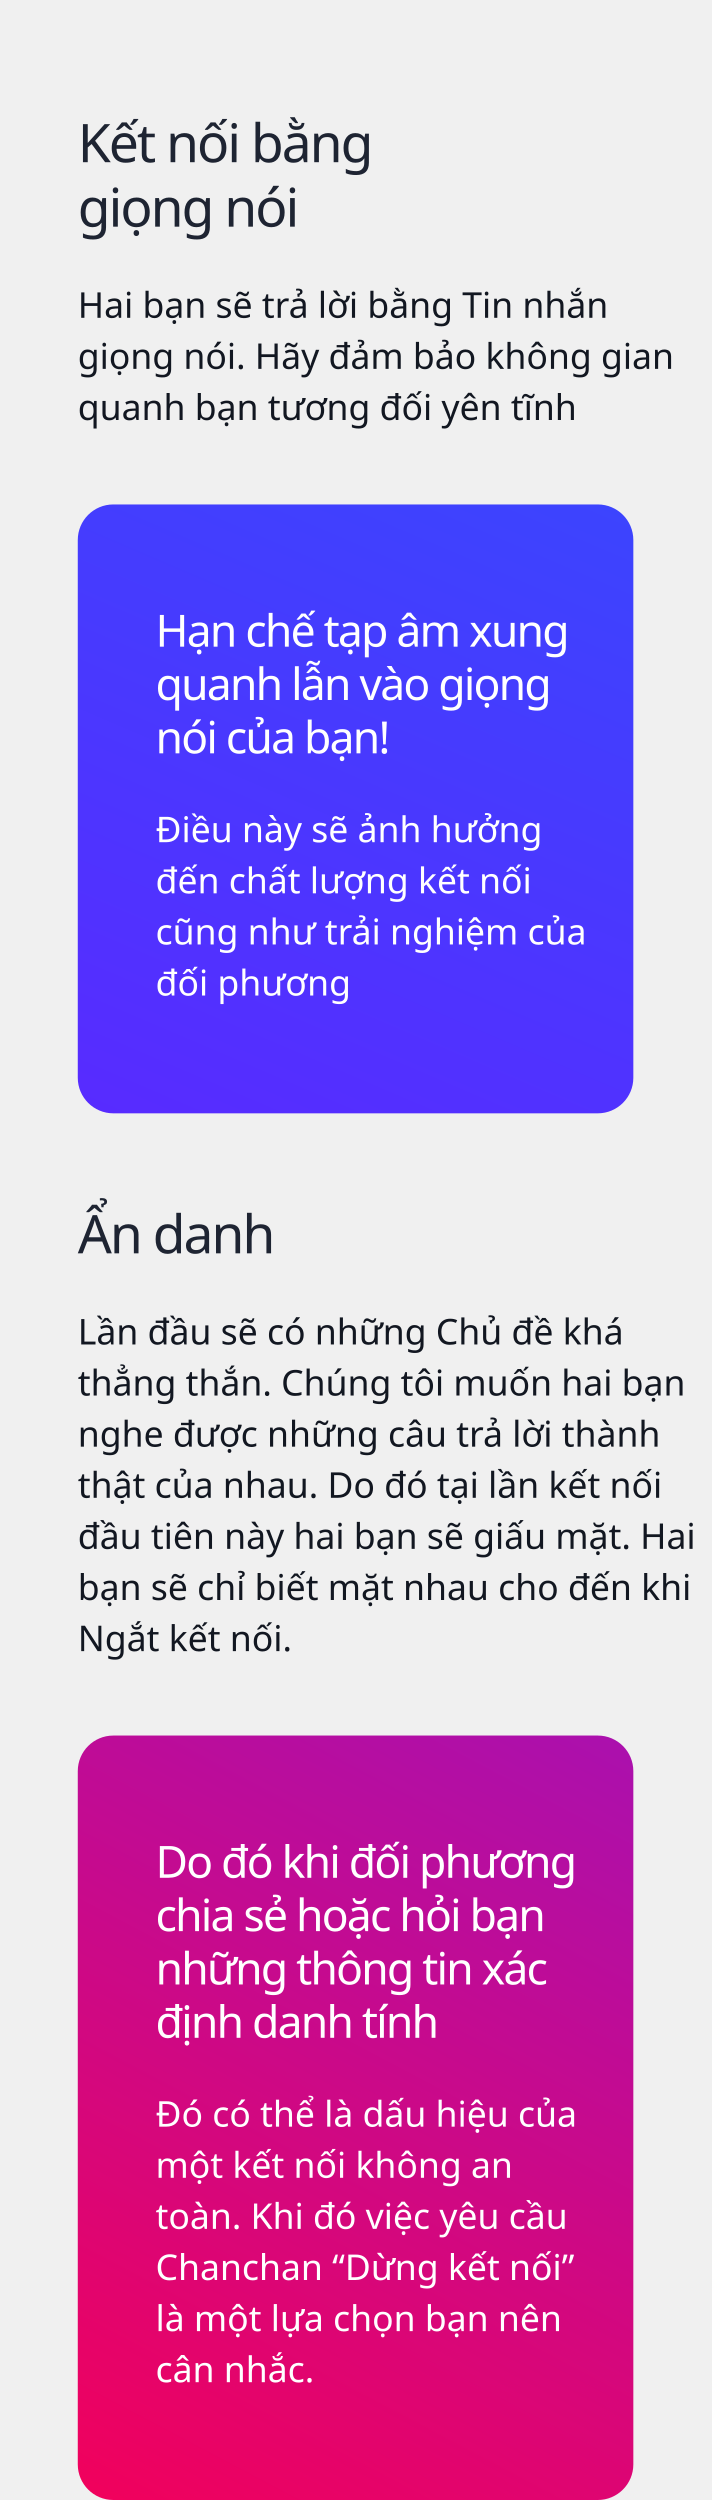
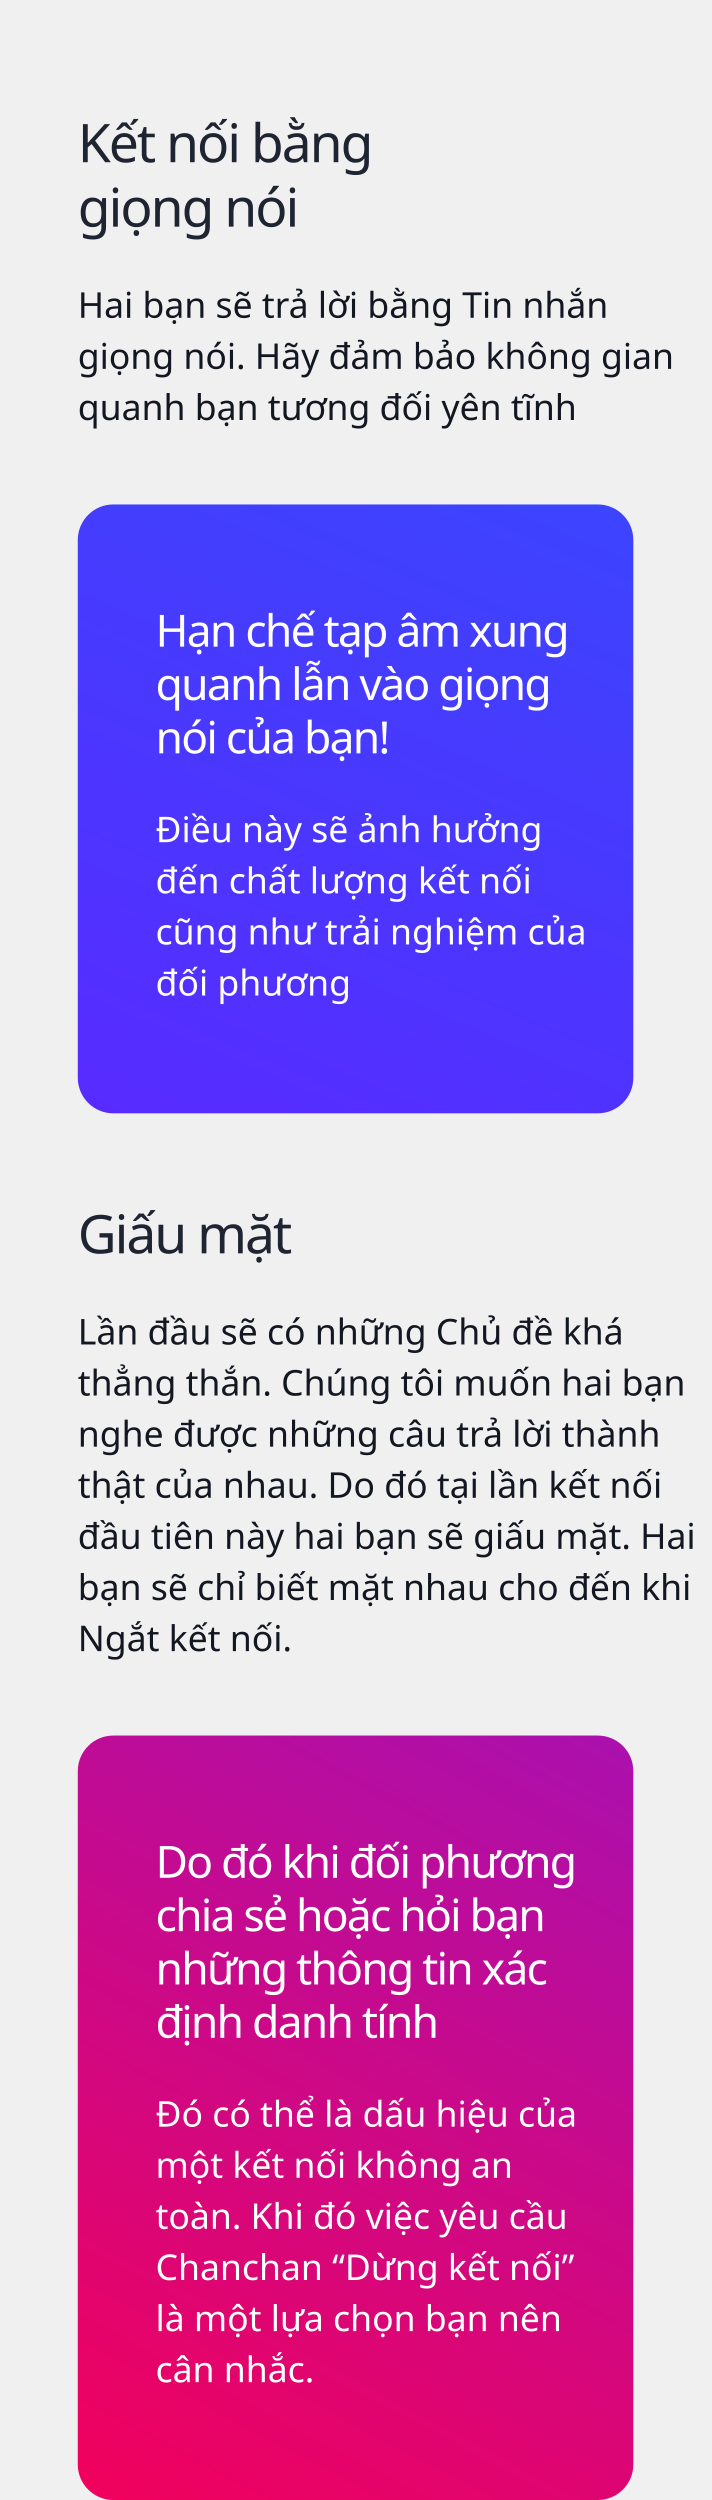
<svg xmlns="http://www.w3.org/2000/svg" width="320px" height="1125px" viewBox="0 0 320 1125" version="1.1">
  <defs>
    <linearGradient x1="91.624%" y1="-62.623%" x2="2.104%" y2="166.114%" id="linearGradient-1">
      <stop stop-color="#304FFE" offset="0%" />
      <stop stop-color="#651FFF" offset="100%" />
      <stop stop-color="#651FFF" offset="100%" />
    </linearGradient>
    <linearGradient x1="21.244%" y1="115.606%" x2="115.64%" y2="-129.699%" id="linearGradient-2">
      <stop stop-color="#F50057" offset="0%" />
      <stop stop-color="#651FFF" offset="100%" />
    </linearGradient>
  </defs>
  <g id="Chanchan" stroke="none" stroke-width="1" fill="none" fill-rule="evenodd">
    <g id="iPhone-SE" transform="translate(0, -1265)">
      <g id="Group" transform="translate(35, 1315)">
        <text id="Hai-bạn-sẽ-trả-lời-b" font-family="SFCompactDisplay-Light, SF Compact Display" font-size="16" font-weight="300" line-spacing="23" fill="#121721">
          <tspan x="0" y="93">Hai bạn sẽ trả lời bằng Tin nhắn </tspan>
          <tspan x="0" y="116">giọng nói. Hãy đảm bảo không gian </tspan>
          <tspan x="0" y="139">quanh bạn tương đối yên tĩnh</tspan>
        </text>
        <text id="Kết-nối-bằng-giọng-n" font-family="SFCompactDisplay-Semibold, SF Compact Display" font-size="24" font-weight="500" letter-spacing="-0.896" fill="#1E2432">
          <tspan x="0" y="23">Kết nối bằng</tspan>
          <tspan x="0" y="52">giọng nói</tspan>
        </text>
        <rect id="Rectangle" fill="url(#linearGradient-1)" x="0" y="177" width="250" height="274" rx="16" />
        <text id="Hạn-chế-tạp-âm-xung" font-family="SFCompactDisplay-Semibold, SF Compact Display" font-size="20" font-weight="500" letter-spacing="-0.8" fill="#FFFFFF">
          <tspan x="35" y="241">Hạn chế tạp âm xung </tspan>
          <tspan x="35" y="265">quanh lẫn vào giọng </tspan>
          <tspan x="35" y="289">nói của bạn!</tspan>
        </text>
        <text id="Điều-này-sẽ-ảnh-hưởn" font-family="SFCompactDisplay-Light, SF Compact Display" font-size="16" font-weight="300" line-spacing="23" fill="#FFFFFF">
          <tspan x="35" y="329">Điều này sẽ ảnh hưởng </tspan>
          <tspan x="35" y="352">đến chất lượng kết nối </tspan>
          <tspan x="35" y="375">cũng như trải nghiệm của </tspan>
          <tspan x="35" y="398">đối phương</tspan>
        </text>
      </g>
-       <text id="Ẩn-danh" font-family="SFCompactDisplay-Semibold, SF Compact Display" font-size="24" font-weight="500" letter-spacing="-0.896" fill="#1E2432">
-         <tspan x="35" y="1829">Ẩn danh</tspan>
+       <text id="Giấu-mặt" font-family="SFCompactDisplay-Semibold, SF Compact Display" font-size="24" font-weight="500" letter-spacing="-0.896" fill="#1E2432">
+         <tspan x="35" y="1829">Giấu mặt</tspan>
      </text>
      <text id="Lần-đầu-sẽ-có-những" font-family="SFCompactDisplay-Light, SF Compact Display" font-size="16" font-weight="300" line-spacing="23" fill="#121721">
        <tspan x="35" y="1870">Lần đầu sẽ có những Chủ đề khá </tspan>
        <tspan x="35" y="1893">thẳng thắn. Chúng tôi muốn hai bạn </tspan>
        <tspan x="35" y="1916">nghe được những câu trả lời thành </tspan>
        <tspan x="35" y="1939">thật của nhau. Do đó tại lần kết nối </tspan>
        <tspan x="35" y="1962">đầu tiên này hai bạn sẽ giấu mặt. Hai </tspan>
        <tspan x="35" y="1985">bạn sẽ chỉ biết mặt nhau cho đến khi </tspan>
        <tspan x="35" y="2008">Ngắt kết nối.</tspan>
      </text>
      <rect id="Rectangle" fill="url(#linearGradient-2)" x="35" y="2046" width="250" height="344" rx="16" />
      <text id="Do-đó-khi-đối-phương" font-family="SFCompactDisplay-Semibold, SF Compact Display" font-size="20" font-weight="500" letter-spacing="-0.8" fill="#FFFFFF">
        <tspan x="70" y="2110">Do đó khi đối phương </tspan>
        <tspan x="70" y="2134">chia sẻ hoặc hỏi bạn </tspan>
        <tspan x="70" y="2158">những thông tin xác </tspan>
        <tspan x="70" y="2182">định danh tính</tspan>
      </text>
      <text id="Đó-có-thể-là-dấu-hiệ" font-family="SFCompactDisplay-Light, SF Compact Display" font-size="16" font-weight="300" line-spacing="23" fill="#FFFFFF">
        <tspan x="70" y="2222">Đó có thể là dấu hiệu của </tspan>
        <tspan x="70" y="2245">một kết nối không an </tspan>
        <tspan x="70" y="2268">toàn. Khi đó việc yêu cầu </tspan>
        <tspan x="70" y="2291">Chanchan “Dừng kết nối” </tspan>
        <tspan x="70" y="2314">là một lựa chọn bạn nên </tspan>
        <tspan x="70" y="2337">cân nhắc.</tspan>
      </text>
    </g>
  </g>
</svg>
